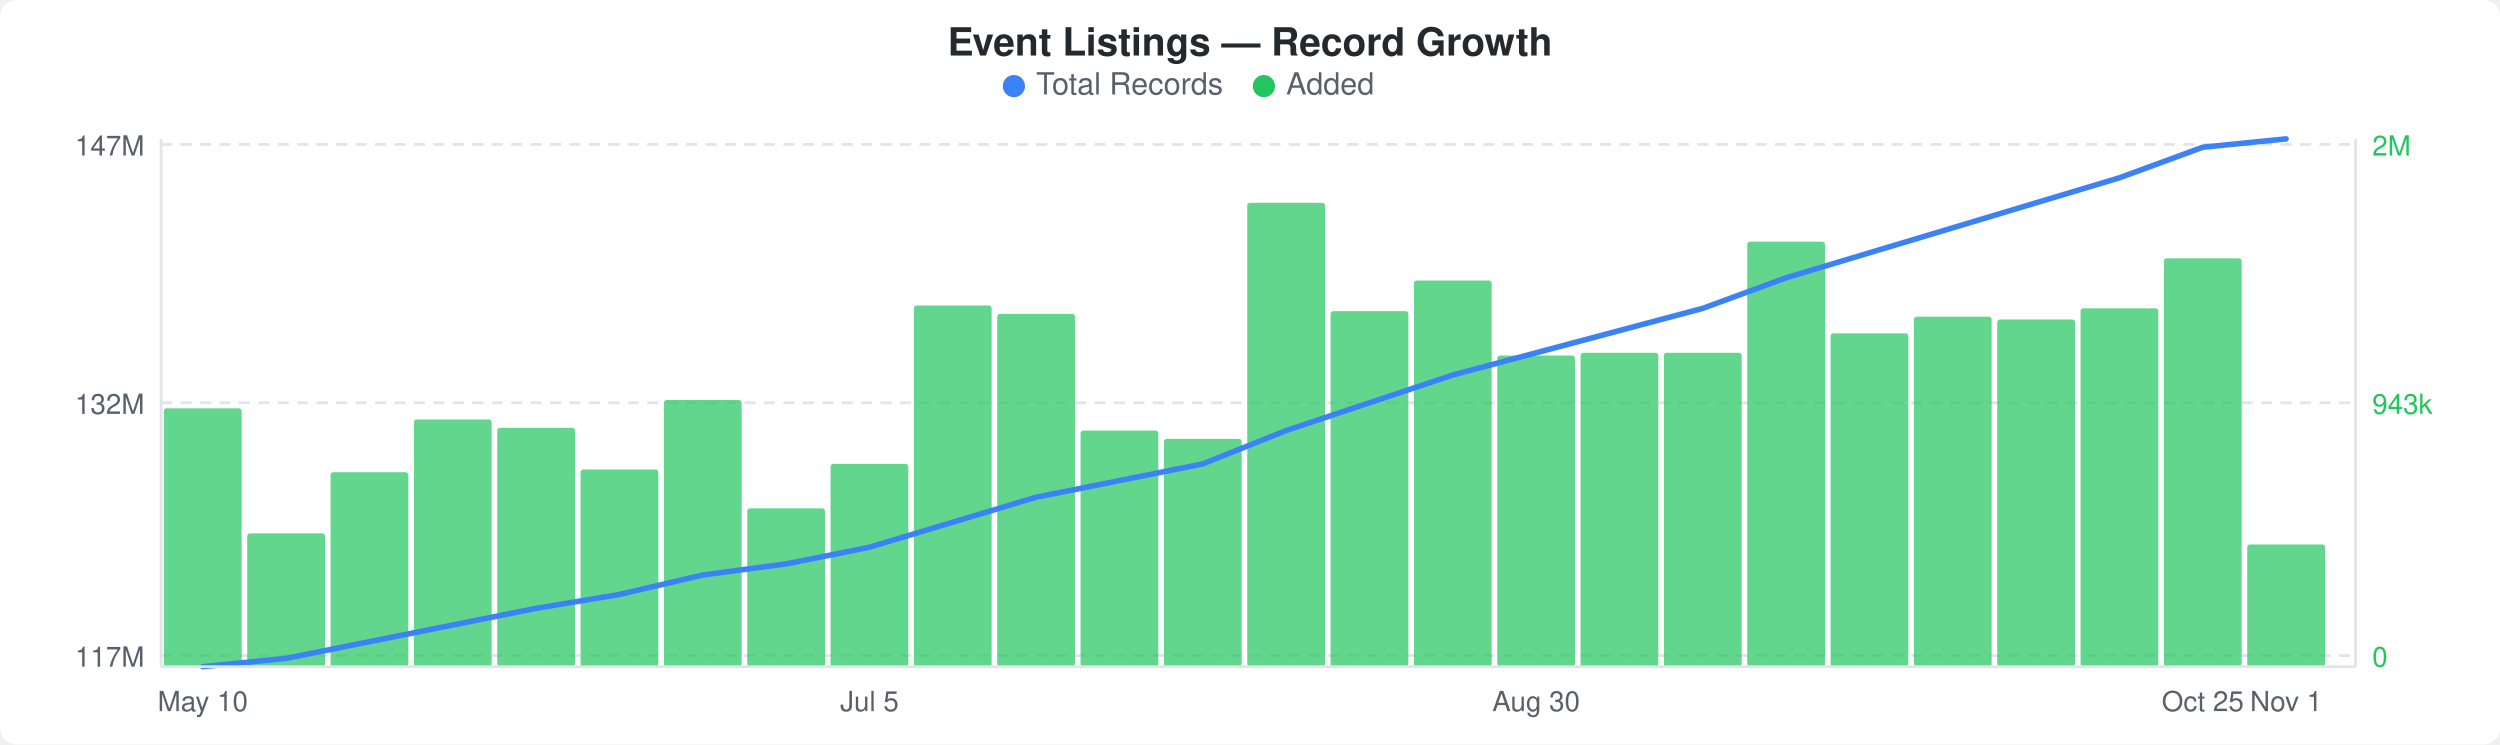
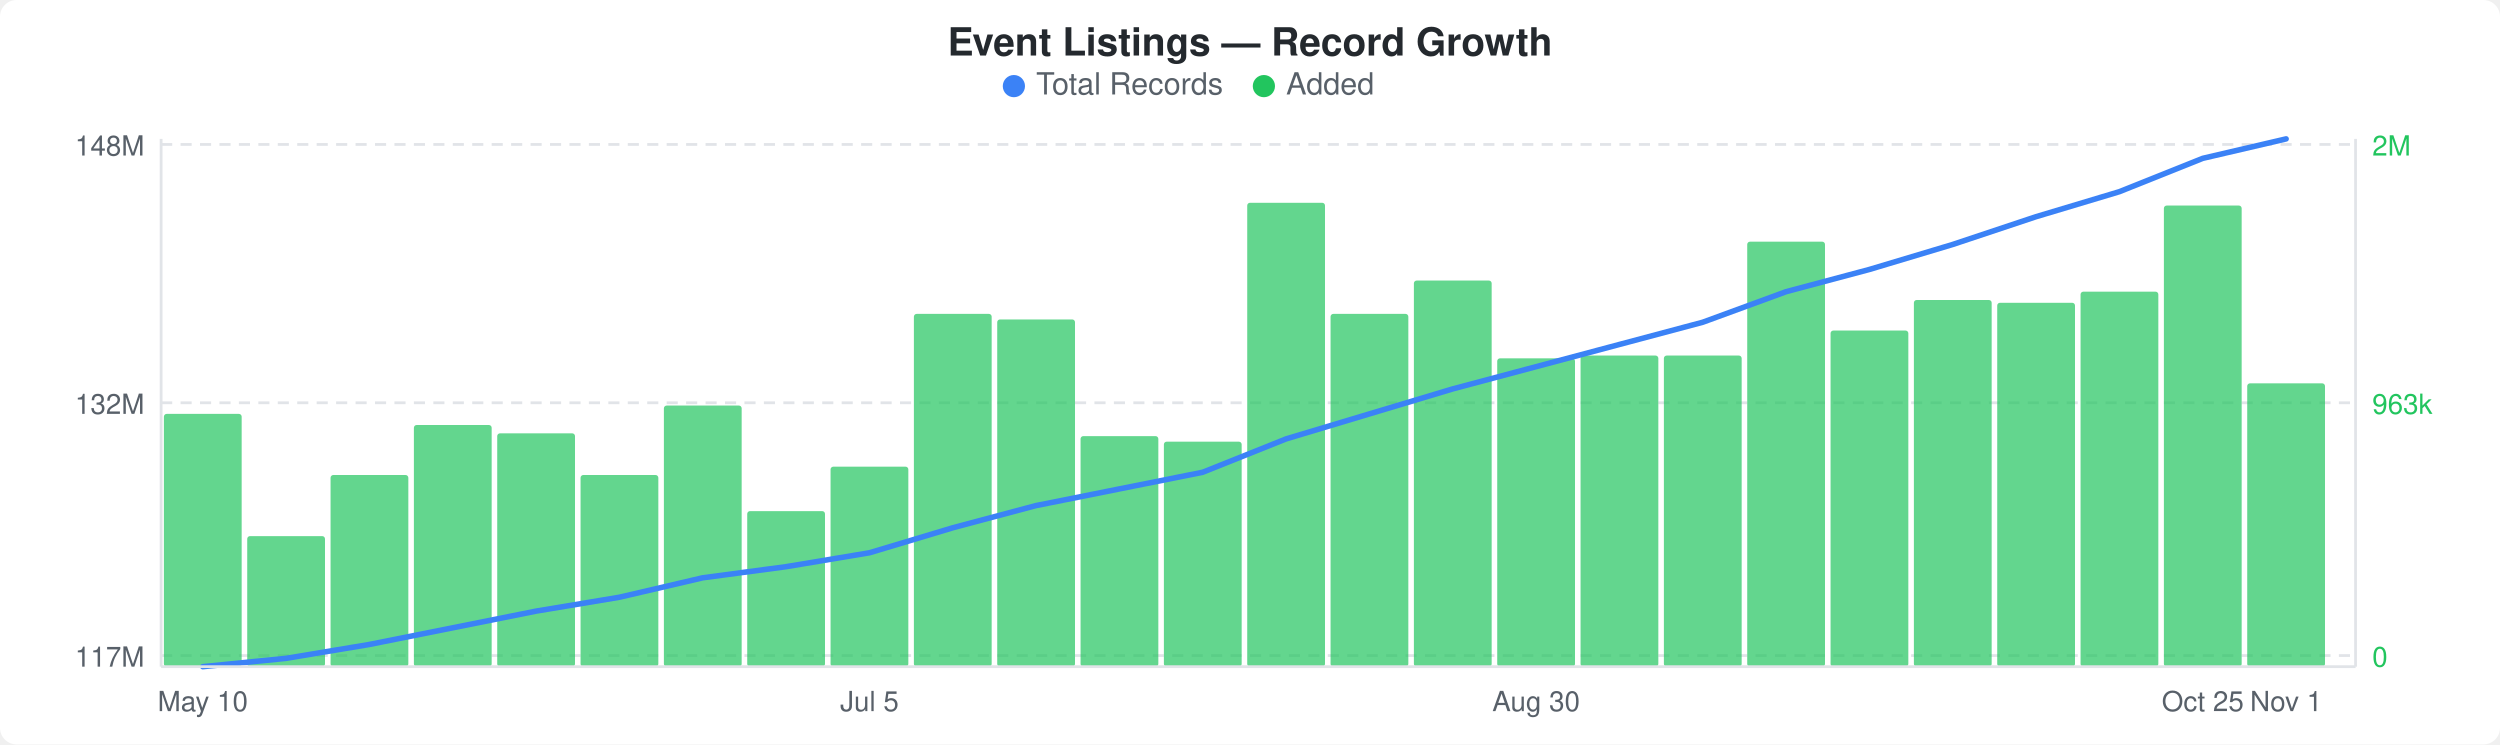
<svg xmlns="http://www.w3.org/2000/svg" width="900" height="268" viewBox="0 0 900 268">
  <rect width="900" height="268" fill="#ffffff" rx="6" ry="6" />
  <text x="450" y="20" text-anchor="middle" font-family="-apple-system, BlinkMacSystemFont, &quot;Segoe UI&quot;, Helvetica, Arial, sans-serif" font-size="14" font-weight="600" fill="#24292e">Event Listings — Record Growth</text>
  <circle cx="365" cy="31" r="4" fill="#3b82f6" />
  <text x="373" y="34" font-family="-apple-system, BlinkMacSystemFont, &quot;Segoe UI&quot;, Helvetica, Arial, sans-serif" font-size="11" fill="#586069">Total Records</text>
  <circle cx="455" cy="31" r="4" fill="#22c55e" />
  <text x="463" y="34" font-family="-apple-system, BlinkMacSystemFont, &quot;Segoe UI&quot;, Helvetica, Arial, sans-serif" font-size="11" fill="#586069">Added</text>
  <line x1="58" y1="52" x2="848" y2="52" stroke="#e1e4e8" stroke-width="1" stroke-dasharray="4,3" />
  <line x1="58" y1="145" x2="848" y2="145" stroke="#e1e4e8" stroke-width="1" stroke-dasharray="4,3" />
  <line x1="58" y1="236" x2="848" y2="236" stroke="#e1e4e8" stroke-width="1" stroke-dasharray="4,3" />
-   <rect x="59" y="147" width="28" height="93" rx="1" fill="#22c55eb3" />
-   <rect x="89" y="192" width="28" height="48" rx="1" fill="#22c55eb3" />
-   <rect x="119" y="170" width="28" height="70" rx="1" fill="#22c55eb3" />
-   <rect x="149" y="151" width="28" height="89" rx="1" fill="#22c55eb3" />
-   <rect x="179" y="154" width="28" height="86" rx="1" fill="#22c55eb3" />
-   <rect x="209" y="169" width="28" height="71" rx="1" fill="#22c55eb3" />
-   <rect x="239" y="144" width="28" height="96" rx="1" fill="#22c55eb3" />
-   <rect x="269" y="183" width="28" height="57" rx="1" fill="#22c55eb3" />
-   <rect x="299" y="167" width="28" height="73" rx="1" fill="#22c55eb3" />
-   <rect x="329" y="110" width="28" height="130" rx="1" fill="#22c55eb3" />
-   <rect x="359" y="113" width="28" height="127" rx="1" fill="#22c55eb3" />
-   <rect x="389" y="155" width="28" height="85" rx="1" fill="#22c55eb3" />
-   <rect x="419" y="158" width="28" height="82" rx="1" fill="#22c55eb3" />
+   <rect x="59" y="149" width="28" height="91" rx="1" fill="#22c55eb3" />
+   <rect x="89" y="193" width="28" height="47" rx="1" fill="#22c55eb3" />
+   <rect x="119" y="171" width="28" height="69" rx="1" fill="#22c55eb3" />
+   <rect x="149" y="153" width="28" height="87" rx="1" fill="#22c55eb3" />
+   <rect x="179" y="156" width="28" height="84" rx="1" fill="#22c55eb3" />
+   <rect x="209" y="171" width="28" height="69" rx="1" fill="#22c55eb3" />
+   <rect x="239" y="146" width="28" height="94" rx="1" fill="#22c55eb3" />
+   <rect x="269" y="184" width="28" height="56" rx="1" fill="#22c55eb3" />
+   <rect x="299" y="168" width="28" height="72" rx="1" fill="#22c55eb3" />
+   <rect x="329" y="113" width="28" height="127" rx="1" fill="#22c55eb3" />
+   <rect x="359" y="115" width="28" height="125" rx="1" fill="#22c55eb3" />
+   <rect x="389" y="157" width="28" height="83" rx="1" fill="#22c55eb3" />
+   <rect x="419" y="159" width="28" height="81" rx="1" fill="#22c55eb3" />
  <rect x="449" y="73" width="28" height="167" rx="1" fill="#22c55eb3" />
-   <rect x="479" y="112" width="28" height="128" rx="1" fill="#22c55eb3" />
+   <rect x="479" y="113" width="28" height="127" rx="1" fill="#22c55eb3" />
  <rect x="509" y="101" width="28" height="139" rx="1" fill="#22c55eb3" />
-   <rect x="539" y="128" width="28" height="112" rx="1" fill="#22c55eb3" />
-   <rect x="569" y="127" width="28" height="113" rx="1" fill="#22c55eb3" />
-   <rect x="599" y="127" width="28" height="113" rx="1" fill="#22c55eb3" />
+   <rect x="539" y="129" width="28" height="111" rx="1" fill="#22c55eb3" />
+   <rect x="569" y="128" width="28" height="112" rx="1" fill="#22c55eb3" />
+   <rect x="599" y="128" width="28" height="112" rx="1" fill="#22c55eb3" />
  <rect x="629" y="87" width="28" height="153" rx="1" fill="#22c55eb3" />
-   <rect x="659" y="120" width="28" height="120" rx="1" fill="#22c55eb3" />
-   <rect x="689" y="114" width="28" height="126" rx="1" fill="#22c55eb3" />
-   <rect x="719" y="115" width="28" height="125" rx="1" fill="#22c55eb3" />
-   <rect x="749" y="111" width="28" height="129" rx="1" fill="#22c55eb3" />
-   <rect x="779" y="93" width="28" height="147" rx="1" fill="#22c55eb3" />
-   <rect x="809" y="196" width="28" height="44" rx="1" fill="#22c55eb3" />
-   <polyline points="73,240 103,237 133,231 163,225 193,219 223,214 253,207 283,203 313,197 343,188 373,179 403,173 433,167 463,155 493,145 523,135 553,127 583,119 613,111 643,100 673,91 703,82 733,73 763,64 793,53 823,50" fill="none" stroke="#3b82f6" stroke-width="2" stroke-linejoin="round" stroke-linecap="round" />
-   <text x="52" y="56" text-anchor="end" font-family="-apple-system, BlinkMacSystemFont, &quot;Segoe UI&quot;, Helvetica, Arial, sans-serif" font-size="10" fill="#586069">147M</text>
+   <rect x="659" y="119" width="28" height="121" rx="1" fill="#22c55eb3" />
+   <rect x="689" y="108" width="28" height="132" rx="1" fill="#22c55eb3" />
+   <rect x="719" y="109" width="28" height="131" rx="1" fill="#22c55eb3" />
+   <rect x="749" y="105" width="28" height="135" rx="1" fill="#22c55eb3" />
+   <rect x="779" y="74" width="28" height="166" rx="1" fill="#22c55eb3" />
+   <rect x="809" y="138" width="28" height="102" rx="1" fill="#22c55eb3" />
+   <polyline points="73,240 103,237 133,232 163,226 193,220 223,215 253,208 283,204 313,199 343,190 373,182 403,176 433,170 463,158 493,149 523,140 553,132 583,124 613,116 643,105 673,97 703,88 733,78 763,69 793,57 823,50" fill="none" stroke="#3b82f6" stroke-width="2" stroke-linejoin="round" stroke-linecap="round" />
+   <text x="52" y="56" text-anchor="end" font-family="-apple-system, BlinkMacSystemFont, &quot;Segoe UI&quot;, Helvetica, Arial, sans-serif" font-size="10" fill="#586069">148M</text>
  <text x="52" y="149" text-anchor="end" font-family="-apple-system, BlinkMacSystemFont, &quot;Segoe UI&quot;, Helvetica, Arial, sans-serif" font-size="10" fill="#586069">132M</text>
  <text x="52" y="240" text-anchor="end" font-family="-apple-system, BlinkMacSystemFont, &quot;Segoe UI&quot;, Helvetica, Arial, sans-serif" font-size="10" fill="#586069">117M</text>
  <text x="854" y="56" text-anchor="start" font-family="-apple-system, BlinkMacSystemFont, &quot;Segoe UI&quot;, Helvetica, Arial, sans-serif" font-size="10" fill="#22c55e">2M</text>
-   <text x="854" y="149" text-anchor="start" font-family="-apple-system, BlinkMacSystemFont, &quot;Segoe UI&quot;, Helvetica, Arial, sans-serif" font-size="10" fill="#22c55e">943k</text>
+   <text x="854" y="149" text-anchor="start" font-family="-apple-system, BlinkMacSystemFont, &quot;Segoe UI&quot;, Helvetica, Arial, sans-serif" font-size="10" fill="#22c55e">963k</text>
  <text x="854" y="240" text-anchor="start" font-family="-apple-system, BlinkMacSystemFont, &quot;Segoe UI&quot;, Helvetica, Arial, sans-serif" font-size="10" fill="#22c55e">0</text>
  <line x1="58" y1="50" x2="58" y2="240" stroke="#e1e4e8" stroke-width="1" />
  <line x1="58" y1="240" x2="848" y2="240" stroke="#e1e4e8" stroke-width="1" />
  <line x1="848" y1="50" x2="848" y2="240" stroke="#e1e4e8" stroke-width="1" />
  <text x="73" y="256" text-anchor="middle" font-family="-apple-system, BlinkMacSystemFont, &quot;Segoe UI&quot;, Helvetica, Arial, sans-serif" font-size="10" fill="#586069">May 10</text>
  <text x="313" y="256" text-anchor="middle" font-family="-apple-system, BlinkMacSystemFont, &quot;Segoe UI&quot;, Helvetica, Arial, sans-serif" font-size="10" fill="#586069">Jul 5</text>
  <text x="553" y="256" text-anchor="middle" font-family="-apple-system, BlinkMacSystemFont, &quot;Segoe UI&quot;, Helvetica, Arial, sans-serif" font-size="10" fill="#586069">Aug 30</text>
  <text x="793" y="256" text-anchor="middle" font-family="-apple-system, BlinkMacSystemFont, &quot;Segoe UI&quot;, Helvetica, Arial, sans-serif" font-size="10" fill="#586069">Oct 25</text>
  <text x="823" y="256" text-anchor="middle" font-family="-apple-system, BlinkMacSystemFont, &quot;Segoe UI&quot;, Helvetica, Arial, sans-serif" font-size="10" fill="#586069">Nov 1</text>
</svg>
